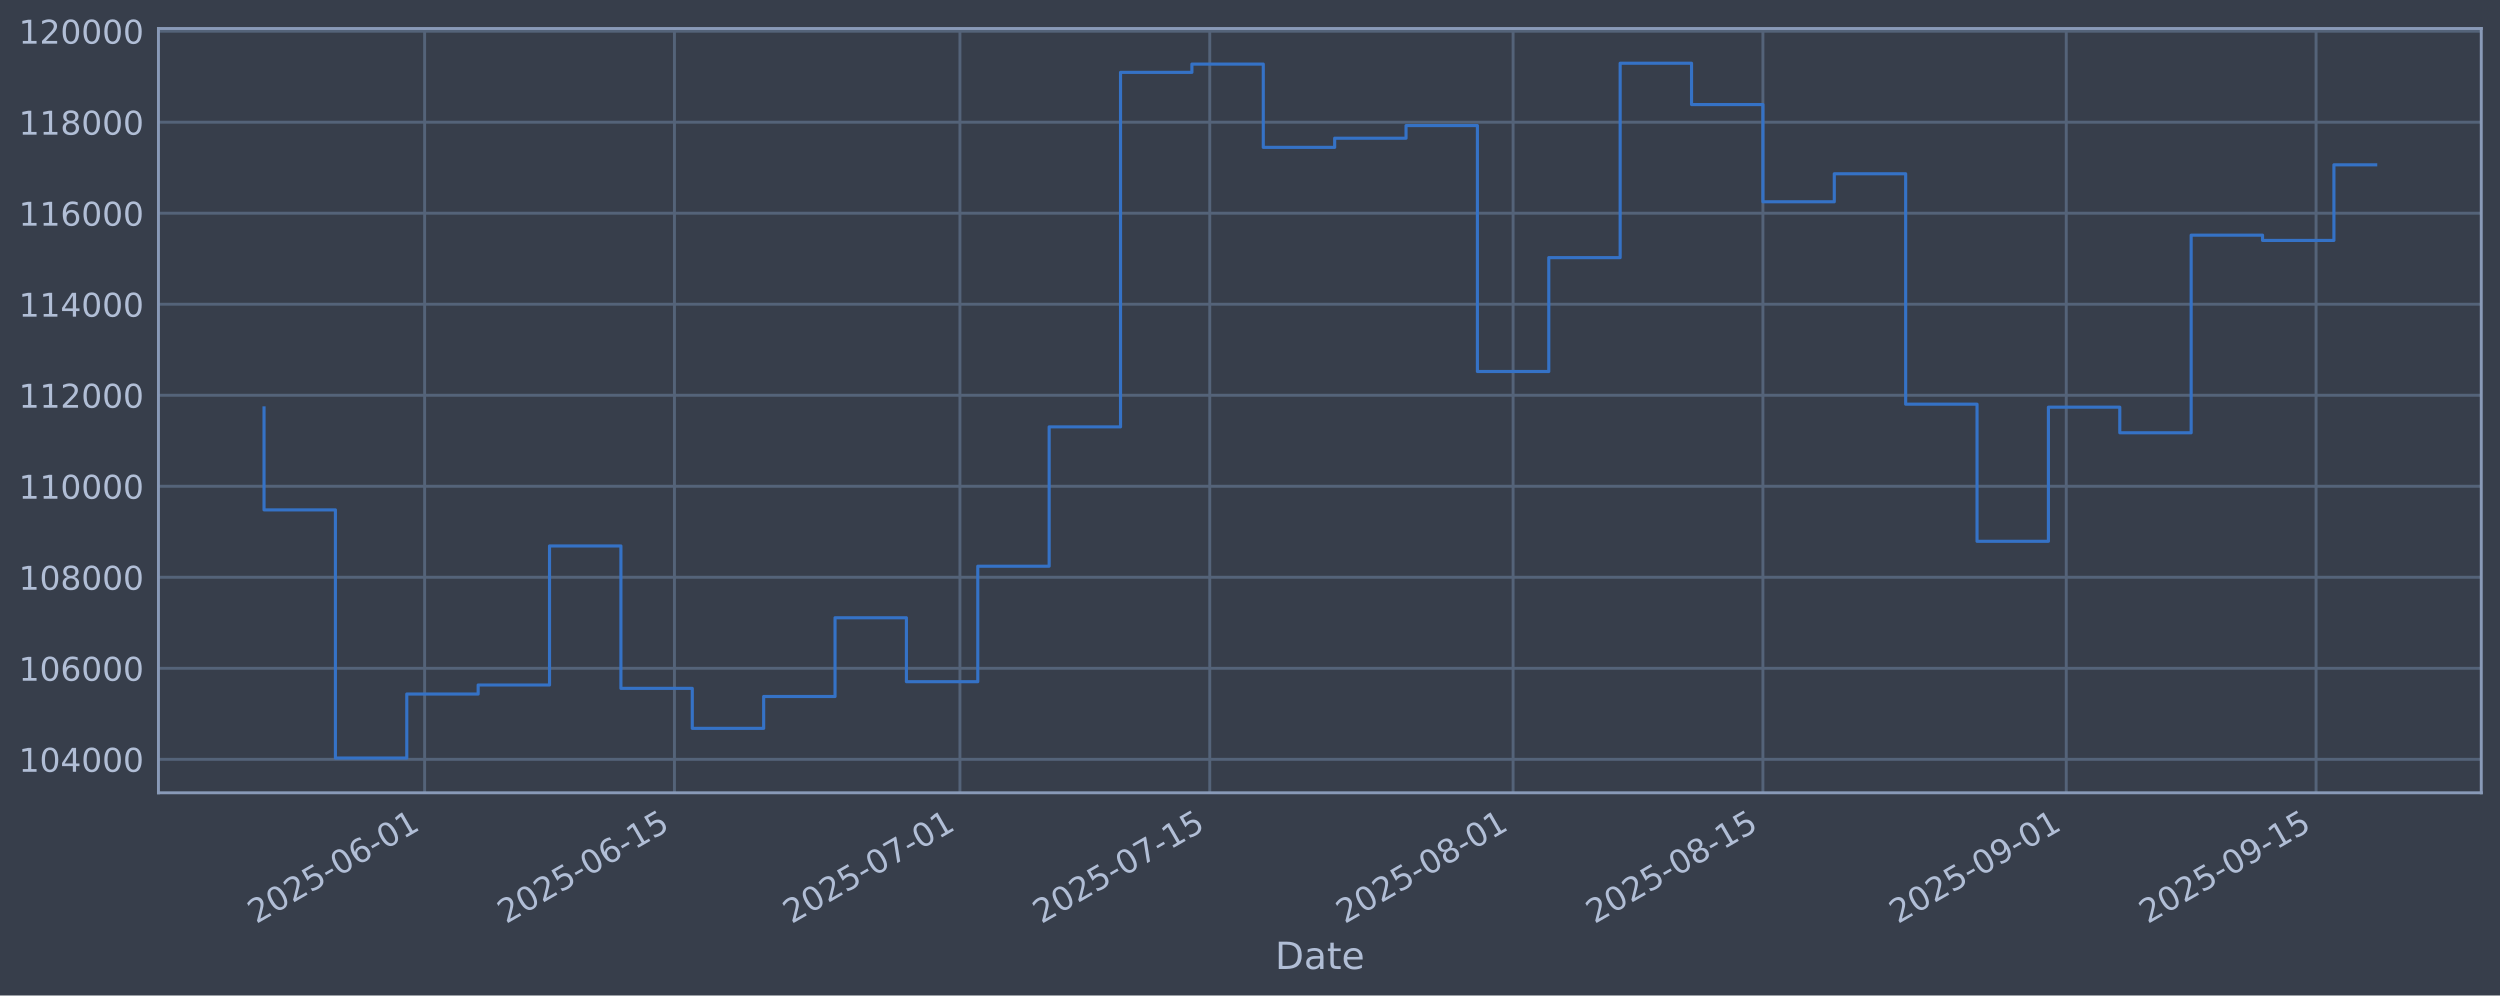
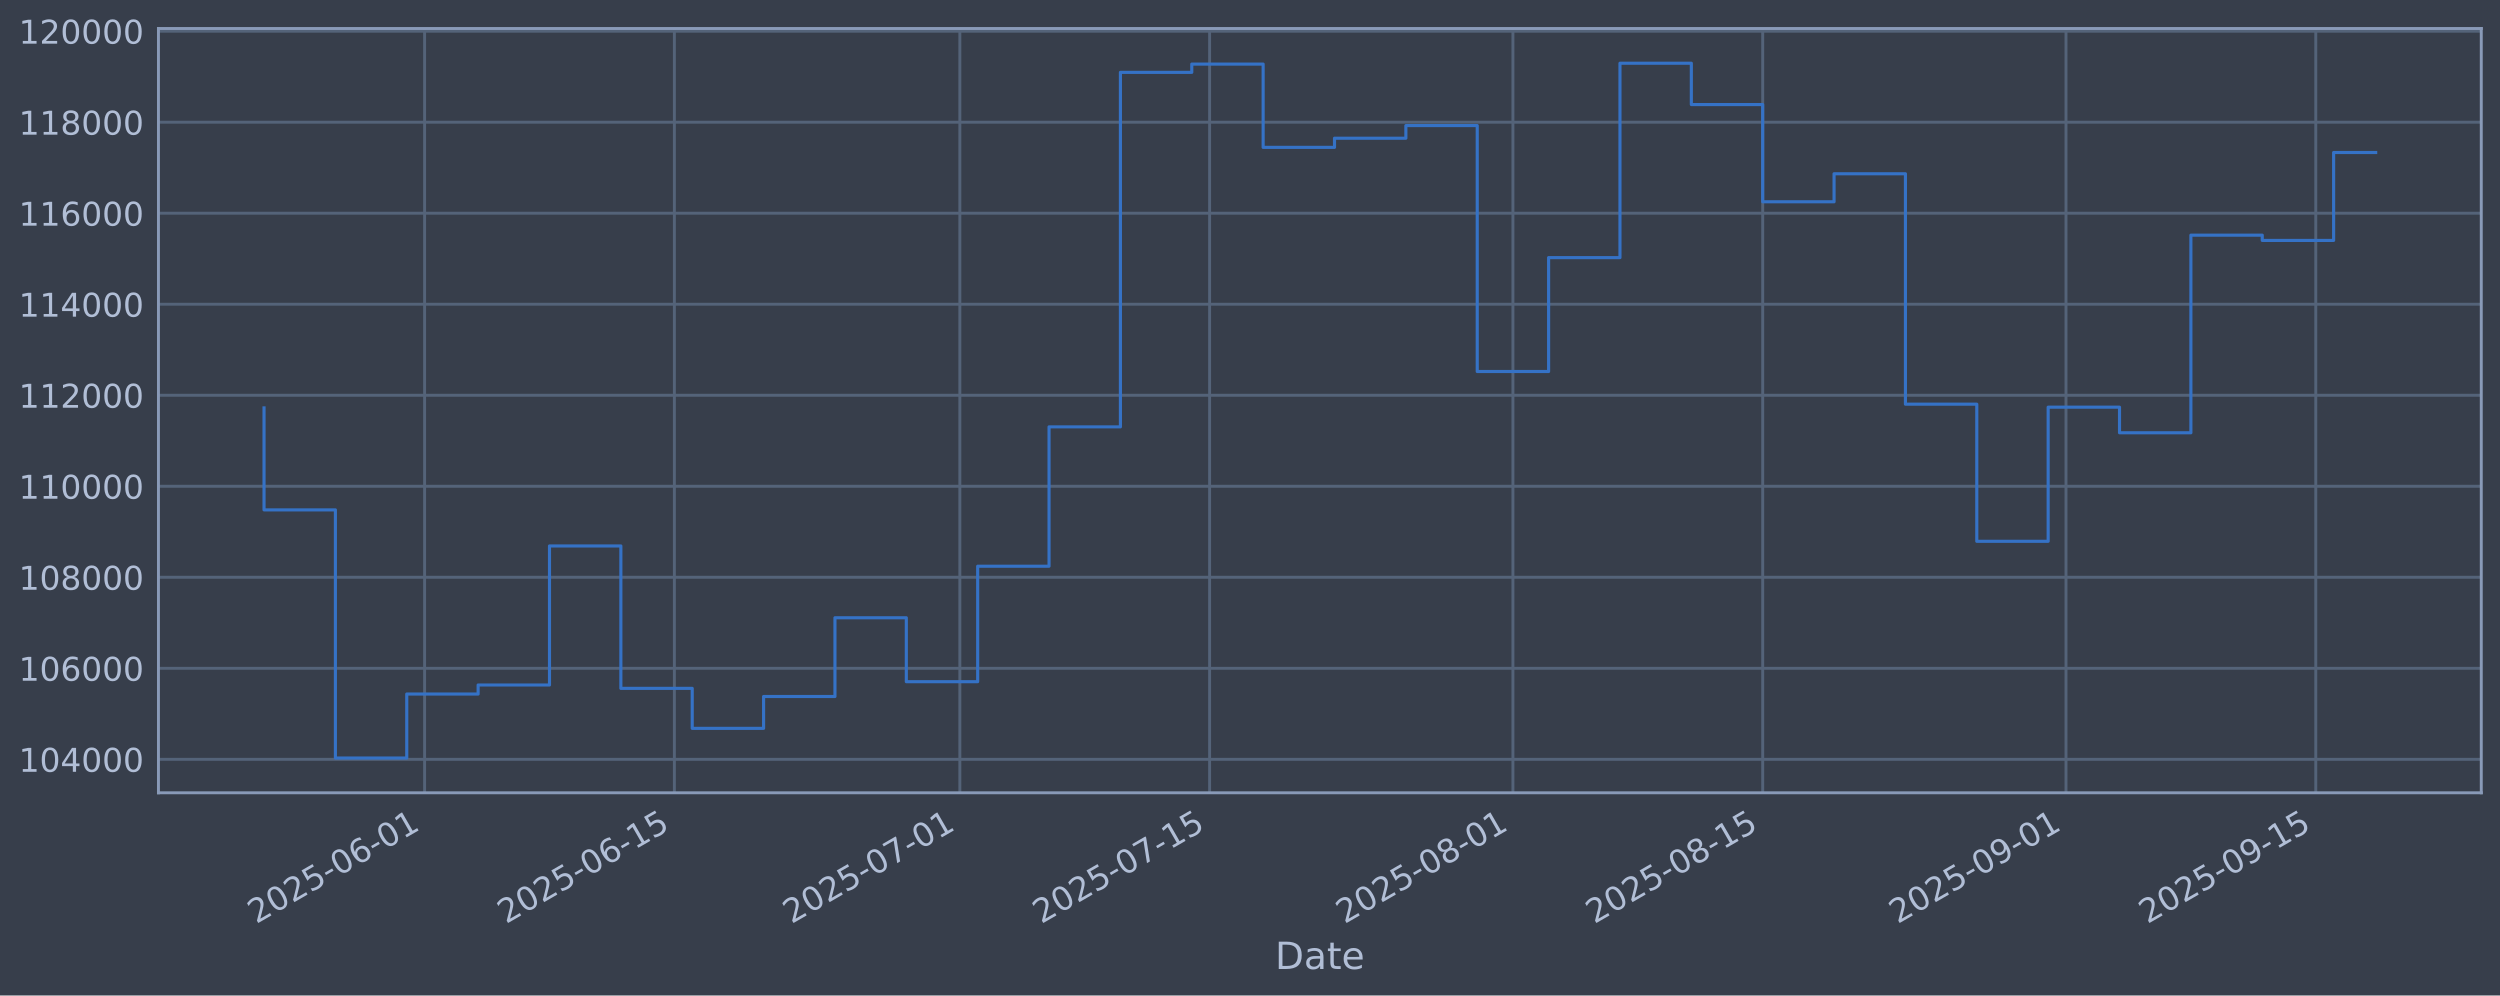
<svg xmlns="http://www.w3.org/2000/svg" xmlns:xlink="http://www.w3.org/1999/xlink" width="960.9pt" height="382.628pt" viewBox="0 0 960.9 382.628" version="1.1">
  <defs>
    <style type="text/css">*{stroke-linejoin: round; stroke-linecap: butt}</style>
  </defs>
  <g id="figure_1">
    <g id="patch_1">
      <path d="M 0 382.628  L 960.9 382.628  L 960.9 0  L 0 0  z " style="fill: #373e4b" />
    </g>
    <g id="axes_1">
      <g id="patch_2">
        <path d="M 60.901 304.718  L 953.701 304.718  L 953.701 10.958  L 60.901 10.958  z " style="fill: #373e4b" />
      </g>
      <g id="matplotlib.axis_1">
        <g id="xtick_1">
          <g id="line2d_1">
-             <path d="M 163.208 304.718  L 163.208 10.958  " clip-path="url(#pb08045c073)" style="fill: none; stroke: #546379; stroke-width: 1.12; stroke-linecap: square" />
+             <path d="M 163.2 304.718  L 163.2 10.958  " clip-path="url(#pb03e27d13c)" style="fill: none; stroke: #546379; stroke-width: 1.12; stroke-linecap: square" />
          </g>
          <g id="line2d_2" />
          <g id="text_1">
-             <g style="fill: #b1bed6" transform="translate(98.4828 355.2226) rotate(-30) scale(0.126 -0.126)">
+             <g style="fill: #b1bed6" transform="translate(98.47403 355.2226) rotate(-30) scale(0.126 -0.126)">
              <defs>
                <path id="DejaVuSans-32" d="M 1228 531  L 3431 531  L 3431 0  L 469 0  L 469 531  Q 828 903 1448 1529  Q 2069 2156 2228 2338  Q 2531 2678 2651 2914  Q 2772 3150 2772 3378  Q 2772 3750 2511 3984  Q 2250 4219 1831 4219  Q 1534 4219 1204 4116  Q 875 4013 500 3803  L 500 4441  Q 881 4594 1212 4672  Q 1544 4750 1819 4750  Q 2544 4750 2975 4387  Q 3406 4025 3406 3419  Q 3406 3131 3298 2873  Q 3191 2616 2906 2266  Q 2828 2175 2409 1742  Q 1991 1309 1228 531  z " transform="scale(0.015625)" />
                <path id="DejaVuSans-30" d="M 2034 4250  Q 1547 4250 1301 3770  Q 1056 3291 1056 2328  Q 1056 1369 1301 889  Q 1547 409 2034 409  Q 2525 409 2770 889  Q 3016 1369 3016 2328  Q 3016 3291 2770 3770  Q 2525 4250 2034 4250  z M 2034 4750  Q 2819 4750 3233 4129  Q 3647 3509 3647 2328  Q 3647 1150 3233 529  Q 2819 -91 2034 -91  Q 1250 -91 836 529  Q 422 1150 422 2328  Q 422 3509 836 4129  Q 1250 4750 2034 4750  z " transform="scale(0.015625)" />
                <path id="DejaVuSans-35" d="M 691 4666  L 3169 4666  L 3169 4134  L 1269 4134  L 1269 2991  Q 1406 3038 1543 3061  Q 1681 3084 1819 3084  Q 2600 3084 3056 2656  Q 3513 2228 3513 1497  Q 3513 744 3044 326  Q 2575 -91 1722 -91  Q 1428 -91 1123 -41  Q 819 9 494 109  L 494 744  Q 775 591 1075 516  Q 1375 441 1709 441  Q 2250 441 2565 725  Q 2881 1009 2881 1497  Q 2881 1984 2565 2268  Q 2250 2553 1709 2553  Q 1456 2553 1204 2497  Q 953 2441 691 2322  L 691 4666  z " transform="scale(0.015625)" />
                <path id="DejaVuSans-2d" d="M 313 2009  L 1997 2009  L 1997 1497  L 313 1497  L 313 2009  z " transform="scale(0.015625)" />
                <path id="DejaVuSans-36" d="M 2113 2584  Q 1688 2584 1439 2293  Q 1191 2003 1191 1497  Q 1191 994 1439 701  Q 1688 409 2113 409  Q 2538 409 2786 701  Q 3034 994 3034 1497  Q 3034 2003 2786 2293  Q 2538 2584 2113 2584  z M 3366 4563  L 3366 3988  Q 3128 4100 2886 4159  Q 2644 4219 2406 4219  Q 1781 4219 1451 3797  Q 1122 3375 1075 2522  Q 1259 2794 1537 2939  Q 1816 3084 2150 3084  Q 2853 3084 3261 2657  Q 3669 2231 3669 1497  Q 3669 778 3244 343  Q 2819 -91 2113 -91  Q 1303 -91 875 529  Q 447 1150 447 2328  Q 447 3434 972 4092  Q 1497 4750 2381 4750  Q 2619 4750 2861 4703  Q 3103 4656 3366 4563  z " transform="scale(0.015625)" />
                <path id="DejaVuSans-31" d="M 794 531  L 1825 531  L 1825 4091  L 703 3866  L 703 4441  L 1819 4666  L 2450 4666  L 2450 531  L 3481 531  L 3481 0  L 794 0  L 794 531  z " transform="scale(0.015625)" />
              </defs>
              <use xlink:href="#DejaVuSans-32" />
              <use xlink:href="#DejaVuSans-30" transform="translate(63.62305 0)" />
              <use xlink:href="#DejaVuSans-32" transform="translate(127.2461 0)" />
              <use xlink:href="#DejaVuSans-35" transform="translate(190.8691 0)" />
              <use xlink:href="#DejaVuSans-2d" transform="translate(254.4922 0)" />
              <use xlink:href="#DejaVuSans-30" transform="translate(290.5762 0)" />
              <use xlink:href="#DejaVuSans-36" transform="translate(354.1992 0)" />
              <use xlink:href="#DejaVuSans-2d" transform="translate(417.8223 0)" />
              <use xlink:href="#DejaVuSans-30" transform="translate(453.9062 0)" />
              <use xlink:href="#DejaVuSans-31" transform="translate(517.5293 0)" />
            </g>
          </g>
        </g>
        <g id="xtick_2">
          <g id="line2d_3">
-             <path d="M 259.227 304.718  L 259.227 10.958  " clip-path="url(#pb08045c073)" style="fill: none; stroke: #546379; stroke-width: 1.12; stroke-linecap: square" />
+             <path d="M 259.204 304.718  L 259.204 10.958  " clip-path="url(#pb03e27d13c)" style="fill: none; stroke: #546379; stroke-width: 1.12; stroke-linecap: square" />
          </g>
          <g id="line2d_4" />
          <g id="text_2">
-             <g style="fill: #b1bed6" transform="translate(194.501 355.2226) rotate(-30) scale(0.126 -0.126)">
+             <g style="fill: #b1bed6" transform="translate(194.4786 355.2226) rotate(-30) scale(0.126 -0.126)">
              <use xlink:href="#DejaVuSans-32" />
              <use xlink:href="#DejaVuSans-30" transform="translate(63.62305 0)" />
              <use xlink:href="#DejaVuSans-32" transform="translate(127.2461 0)" />
              <use xlink:href="#DejaVuSans-35" transform="translate(190.8691 0)" />
              <use xlink:href="#DejaVuSans-2d" transform="translate(254.4922 0)" />
              <use xlink:href="#DejaVuSans-30" transform="translate(290.5762 0)" />
              <use xlink:href="#DejaVuSans-36" transform="translate(354.1992 0)" />
              <use xlink:href="#DejaVuSans-2d" transform="translate(417.8223 0)" />
              <use xlink:href="#DejaVuSans-31" transform="translate(453.9062 0)" />
              <use xlink:href="#DejaVuSans-35" transform="translate(517.5293 0)" />
            </g>
          </g>
        </g>
        <g id="xtick_3">
          <g id="line2d_5">
-             <path d="M 368.962 304.718  L 368.962 10.958  " clip-path="url(#pb08045c073)" style="fill: none; stroke: #546379; stroke-width: 1.12; stroke-linecap: square" />
+             <path d="M 368.924 304.718  L 368.924 10.958  " clip-path="url(#pb03e27d13c)" style="fill: none; stroke: #546379; stroke-width: 1.12; stroke-linecap: square" />
          </g>
          <g id="line2d_6" />
          <g id="text_3">
-             <g style="fill: #b1bed6" transform="translate(304.2361 355.2226) rotate(-30) scale(0.126 -0.126)">
+             <g style="fill: #b1bed6" transform="translate(304.1981 355.2226) rotate(-30) scale(0.126 -0.126)">
              <defs>
                <path id="DejaVuSans-37" d="M 525 4666  L 3525 4666  L 3525 4397  L 1831 0  L 1172 0  L 2766 4134  L 525 4134  L 525 4666  z " transform="scale(0.015625)" />
              </defs>
              <use xlink:href="#DejaVuSans-32" />
              <use xlink:href="#DejaVuSans-30" transform="translate(63.62305 0)" />
              <use xlink:href="#DejaVuSans-32" transform="translate(127.2461 0)" />
              <use xlink:href="#DejaVuSans-35" transform="translate(190.8691 0)" />
              <use xlink:href="#DejaVuSans-2d" transform="translate(254.4922 0)" />
              <use xlink:href="#DejaVuSans-30" transform="translate(290.5762 0)" />
              <use xlink:href="#DejaVuSans-37" transform="translate(354.1992 0)" />
              <use xlink:href="#DejaVuSans-2d" transform="translate(417.8223 0)" />
              <use xlink:href="#DejaVuSans-30" transform="translate(453.9062 0)" />
              <use xlink:href="#DejaVuSans-31" transform="translate(517.5293 0)" />
            </g>
          </g>
        </g>
        <g id="xtick_4">
          <g id="line2d_7">
-             <path d="M 464.98 304.718  L 464.98 10.958  " clip-path="url(#pb08045c073)" style="fill: none; stroke: #546379; stroke-width: 1.12; stroke-linecap: square" />
+             <path d="M 464.928 304.718  L 464.928 10.958  " clip-path="url(#pb03e27d13c)" style="fill: none; stroke: #546379; stroke-width: 1.12; stroke-linecap: square" />
          </g>
          <g id="line2d_8" />
          <g id="text_4">
-             <g style="fill: #b1bed6" transform="translate(400.2543 355.2226) rotate(-30) scale(0.126 -0.126)">
+             <g style="fill: #b1bed6" transform="translate(400.2027 355.2226) rotate(-30) scale(0.126 -0.126)">
              <use xlink:href="#DejaVuSans-32" />
              <use xlink:href="#DejaVuSans-30" transform="translate(63.62305 0)" />
              <use xlink:href="#DejaVuSans-32" transform="translate(127.2461 0)" />
              <use xlink:href="#DejaVuSans-35" transform="translate(190.8691 0)" />
              <use xlink:href="#DejaVuSans-2d" transform="translate(254.4922 0)" />
              <use xlink:href="#DejaVuSans-30" transform="translate(290.5762 0)" />
              <use xlink:href="#DejaVuSans-37" transform="translate(354.1992 0)" />
              <use xlink:href="#DejaVuSans-2d" transform="translate(417.8223 0)" />
              <use xlink:href="#DejaVuSans-31" transform="translate(453.9062 0)" />
              <use xlink:href="#DejaVuSans-35" transform="translate(517.5293 0)" />
            </g>
          </g>
        </g>
        <g id="xtick_5">
          <g id="line2d_9">
-             <path d="M 581.573 304.718  L 581.573 10.958  " clip-path="url(#pb08045c073)" style="fill: none; stroke: #546379; stroke-width: 1.12; stroke-linecap: square" />
+             <path d="M 581.505 304.718  L 581.505 10.958  " clip-path="url(#pb03e27d13c)" style="fill: none; stroke: #546379; stroke-width: 1.12; stroke-linecap: square" />
          </g>
          <g id="line2d_10" />
          <g id="text_5">
-             <g style="fill: #b1bed6" transform="translate(516.8479 355.2226) rotate(-30) scale(0.126 -0.126)">
+             <g style="fill: #b1bed6" transform="translate(516.7797 355.2226) rotate(-30) scale(0.126 -0.126)">
              <defs>
                <path id="DejaVuSans-38" d="M 2034 2216  Q 1584 2216 1326 1975  Q 1069 1734 1069 1313  Q 1069 891 1326 650  Q 1584 409 2034 409  Q 2484 409 2743 651  Q 3003 894 3003 1313  Q 3003 1734 2745 1975  Q 2488 2216 2034 2216  z M 1403 2484  Q 997 2584 770 2862  Q 544 3141 544 3541  Q 544 4100 942 4425  Q 1341 4750 2034 4750  Q 2731 4750 3128 4425  Q 3525 4100 3525 3541  Q 3525 3141 3298 2862  Q 3072 2584 2669 2484  Q 3125 2378 3379 2068  Q 3634 1759 3634 1313  Q 3634 634 3220 271  Q 2806 -91 2034 -91  Q 1263 -91 848 271  Q 434 634 434 1313  Q 434 1759 690 2068  Q 947 2378 1403 2484  z M 1172 3481  Q 1172 3119 1398 2916  Q 1625 2713 2034 2713  Q 2441 2713 2670 2916  Q 2900 3119 2900 3481  Q 2900 3844 2670 4047  Q 2441 4250 2034 4250  Q 1625 4250 1398 4047  Q 1172 3844 1172 3481  z " transform="scale(0.015625)" />
              </defs>
              <use xlink:href="#DejaVuSans-32" />
              <use xlink:href="#DejaVuSans-30" transform="translate(63.62305 0)" />
              <use xlink:href="#DejaVuSans-32" transform="translate(127.2461 0)" />
              <use xlink:href="#DejaVuSans-35" transform="translate(190.8691 0)" />
              <use xlink:href="#DejaVuSans-2d" transform="translate(254.4922 0)" />
              <use xlink:href="#DejaVuSans-30" transform="translate(290.5762 0)" />
              <use xlink:href="#DejaVuSans-38" transform="translate(354.1992 0)" />
              <use xlink:href="#DejaVuSans-2d" transform="translate(417.8223 0)" />
              <use xlink:href="#DejaVuSans-30" transform="translate(453.9062 0)" />
              <use xlink:href="#DejaVuSans-31" transform="translate(517.5293 0)" />
            </g>
          </g>
        </g>
        <g id="xtick_6">
          <g id="line2d_11">
-             <path d="M 677.592 304.718  L 677.592 10.958  " clip-path="url(#pb08045c073)" style="fill: none; stroke: #546379; stroke-width: 1.12; stroke-linecap: square" />
+             <path d="M 677.51 304.718  L 677.51 10.958  " clip-path="url(#pb03e27d13c)" style="fill: none; stroke: #546379; stroke-width: 1.12; stroke-linecap: square" />
          </g>
          <g id="line2d_12" />
          <g id="text_6">
-             <g style="fill: #b1bed6" transform="translate(612.8661 355.2226) rotate(-30) scale(0.126 -0.126)">
+             <g style="fill: #b1bed6" transform="translate(612.7842 355.2226) rotate(-30) scale(0.126 -0.126)">
              <use xlink:href="#DejaVuSans-32" />
              <use xlink:href="#DejaVuSans-30" transform="translate(63.62305 0)" />
              <use xlink:href="#DejaVuSans-32" transform="translate(127.2461 0)" />
              <use xlink:href="#DejaVuSans-35" transform="translate(190.8691 0)" />
              <use xlink:href="#DejaVuSans-2d" transform="translate(254.4922 0)" />
              <use xlink:href="#DejaVuSans-30" transform="translate(290.5762 0)" />
              <use xlink:href="#DejaVuSans-38" transform="translate(354.1992 0)" />
              <use xlink:href="#DejaVuSans-2d" transform="translate(417.8223 0)" />
              <use xlink:href="#DejaVuSans-31" transform="translate(453.9062 0)" />
              <use xlink:href="#DejaVuSans-35" transform="translate(517.5293 0)" />
            </g>
          </g>
        </g>
        <g id="xtick_7">
          <g id="line2d_13">
-             <path d="M 794.185 304.718  L 794.185 10.958  " clip-path="url(#pb08045c073)" style="fill: none; stroke: #546379; stroke-width: 1.12; stroke-linecap: square" />
+             <path d="M 794.087 304.718  L 794.087 10.958  " clip-path="url(#pb03e27d13c)" style="fill: none; stroke: #546379; stroke-width: 1.12; stroke-linecap: square" />
          </g>
          <g id="line2d_14" />
          <g id="text_7">
-             <g style="fill: #b1bed6" transform="translate(729.4596 355.2226) rotate(-30) scale(0.126 -0.126)">
+             <g style="fill: #b1bed6" transform="translate(729.3612 355.2226) rotate(-30) scale(0.126 -0.126)">
              <defs>
                <path id="DejaVuSans-39" d="M 703 97  L 703 672  Q 941 559 1184 500  Q 1428 441 1663 441  Q 2288 441 2617 861  Q 2947 1281 2994 2138  Q 2813 1869 2534 1725  Q 2256 1581 1919 1581  Q 1219 1581 811 2004  Q 403 2428 403 3163  Q 403 3881 828 4315  Q 1253 4750 1959 4750  Q 2769 4750 3195 4129  Q 3622 3509 3622 2328  Q 3622 1225 3098 567  Q 2575 -91 1691 -91  Q 1453 -91 1209 -44  Q 966 3 703 97  z M 1959 2075  Q 2384 2075 2632 2365  Q 2881 2656 2881 3163  Q 2881 3666 2632 3958  Q 2384 4250 1959 4250  Q 1534 4250 1286 3958  Q 1038 3666 1038 3163  Q 1038 2656 1286 2365  Q 1534 2075 1959 2075  z " transform="scale(0.015625)" />
              </defs>
              <use xlink:href="#DejaVuSans-32" />
              <use xlink:href="#DejaVuSans-30" transform="translate(63.62305 0)" />
              <use xlink:href="#DejaVuSans-32" transform="translate(127.2461 0)" />
              <use xlink:href="#DejaVuSans-35" transform="translate(190.8691 0)" />
              <use xlink:href="#DejaVuSans-2d" transform="translate(254.4922 0)" />
              <use xlink:href="#DejaVuSans-30" transform="translate(290.5762 0)" />
              <use xlink:href="#DejaVuSans-39" transform="translate(354.1992 0)" />
              <use xlink:href="#DejaVuSans-2d" transform="translate(417.8223 0)" />
              <use xlink:href="#DejaVuSans-30" transform="translate(453.9062 0)" />
              <use xlink:href="#DejaVuSans-31" transform="translate(517.5293 0)" />
            </g>
          </g>
        </g>
        <g id="xtick_8">
          <g id="line2d_15">
-             <path d="M 890.203 304.718  L 890.203 10.958  " clip-path="url(#pb08045c073)" style="fill: none; stroke: #546379; stroke-width: 1.12; stroke-linecap: square" />
+             <path d="M 890.091 304.718  L 890.091 10.958  " clip-path="url(#pb03e27d13c)" style="fill: none; stroke: #546379; stroke-width: 1.12; stroke-linecap: square" />
          </g>
          <g id="line2d_16" />
          <g id="text_8">
-             <g style="fill: #b1bed6" transform="translate(825.4778 355.2226) rotate(-30) scale(0.126 -0.126)">
+             <g style="fill: #b1bed6" transform="translate(825.3658 355.2226) rotate(-30) scale(0.126 -0.126)">
              <use xlink:href="#DejaVuSans-32" />
              <use xlink:href="#DejaVuSans-30" transform="translate(63.62305 0)" />
              <use xlink:href="#DejaVuSans-32" transform="translate(127.2461 0)" />
              <use xlink:href="#DejaVuSans-35" transform="translate(190.8691 0)" />
              <use xlink:href="#DejaVuSans-2d" transform="translate(254.4922 0)" />
              <use xlink:href="#DejaVuSans-30" transform="translate(290.5762 0)" />
              <use xlink:href="#DejaVuSans-39" transform="translate(354.1992 0)" />
              <use xlink:href="#DejaVuSans-2d" transform="translate(417.8223 0)" />
              <use xlink:href="#DejaVuSans-31" transform="translate(453.9062 0)" />
              <use xlink:href="#DejaVuSans-35" transform="translate(517.5293 0)" />
            </g>
          </g>
        </g>
        <g id="text_9">
          <g style="fill: #b1bed6" transform="translate(490.0914 372.4337) scale(0.144 -0.144)">
            <defs>
              <path id="DejaVuSans-44" d="M 1259 4147  L 1259 519  L 2022 519  Q 2988 519 3436 956  Q 3884 1394 3884 2338  Q 3884 3275 3436 3711  Q 2988 4147 2022 4147  L 1259 4147  z M 628 4666  L 1925 4666  Q 3281 4666 3915 4102  Q 4550 3538 4550 2338  Q 4550 1131 3912 565  Q 3275 0 1925 0  L 628 0  L 628 4666  z " transform="scale(0.015625)" />
              <path id="DejaVuSans-61" d="M 2194 1759  Q 1497 1759 1228 1600  Q 959 1441 959 1056  Q 959 750 1161 570  Q 1363 391 1709 391  Q 2188 391 2477 730  Q 2766 1069 2766 1631  L 2766 1759  L 2194 1759  z M 3341 1997  L 3341 0  L 2766 0  L 2766 531  Q 2569 213 2275 61  Q 1981 -91 1556 -91  Q 1019 -91 701 211  Q 384 513 384 1019  Q 384 1609 779 1909  Q 1175 2209 1959 2209  L 2766 2209  L 2766 2266  Q 2766 2663 2505 2880  Q 2244 3097 1772 3097  Q 1472 3097 1187 3025  Q 903 2953 641 2809  L 641 3341  Q 956 3463 1253 3523  Q 1550 3584 1831 3584  Q 2591 3584 2966 3190  Q 3341 2797 3341 1997  z " transform="scale(0.015625)" />
              <path id="DejaVuSans-74" d="M 1172 4494  L 1172 3500  L 2356 3500  L 2356 3053  L 1172 3053  L 1172 1153  Q 1172 725 1289 603  Q 1406 481 1766 481  L 2356 481  L 2356 0  L 1766 0  Q 1100 0 847 248  Q 594 497 594 1153  L 594 3053  L 172 3053  L 172 3500  L 594 3500  L 594 4494  L 1172 4494  z " transform="scale(0.015625)" />
              <path id="DejaVuSans-65" d="M 3597 1894  L 3597 1613  L 953 1613  Q 991 1019 1311 708  Q 1631 397 2203 397  Q 2534 397 2845 478  Q 3156 559 3463 722  L 3463 178  Q 3153 47 2828 -22  Q 2503 -91 2169 -91  Q 1331 -91 842 396  Q 353 884 353 1716  Q 353 2575 817 3079  Q 1281 3584 2069 3584  Q 2775 3584 3186 3129  Q 3597 2675 3597 1894  z M 3022 2063  Q 3016 2534 2758 2815  Q 2500 3097 2075 3097  Q 1594 3097 1305 2825  Q 1016 2553 972 2059  L 3022 2063  z " transform="scale(0.015625)" />
            </defs>
            <use xlink:href="#DejaVuSans-44" />
            <use xlink:href="#DejaVuSans-61" transform="translate(77.00195 0)" />
            <use xlink:href="#DejaVuSans-74" transform="translate(138.2812 0)" />
            <use xlink:href="#DejaVuSans-65" transform="translate(177.4902 0)" />
          </g>
        </g>
      </g>
      <g id="matplotlib.axis_2">
        <g id="ytick_1">
          <g id="line2d_17">
-             <path d="M 60.901 291.85  L 953.701 291.85  " clip-path="url(#pb08045c073)" style="fill: none; stroke: #546379; stroke-width: 1.12; stroke-linecap: square" />
+             <path d="M 60.901 291.85  L 953.701 291.85  " clip-path="url(#pb03e27d13c)" style="fill: none; stroke: #546379; stroke-width: 1.12; stroke-linecap: square" />
          </g>
          <g id="line2d_18" />
          <g id="text_10">
            <g style="fill: #b1bed6" transform="translate(7.2 296.6367) scale(0.126 -0.126)">
              <defs>
                <path id="DejaVuSans-34" d="M 2419 4116  L 825 1625  L 2419 1625  L 2419 4116  z M 2253 4666  L 3047 4666  L 3047 1625  L 3713 1625  L 3713 1100  L 3047 1100  L 3047 0  L 2419 0  L 2419 1100  L 313 1100  L 313 1709  L 2253 4666  z " transform="scale(0.015625)" />
              </defs>
              <use xlink:href="#DejaVuSans-31" />
              <use xlink:href="#DejaVuSans-30" transform="translate(63.62305 0)" />
              <use xlink:href="#DejaVuSans-34" transform="translate(127.2461 0)" />
              <use xlink:href="#DejaVuSans-30" transform="translate(190.8691 0)" />
              <use xlink:href="#DejaVuSans-30" transform="translate(254.4922 0)" />
              <use xlink:href="#DejaVuSans-30" transform="translate(318.1152 0)" />
            </g>
          </g>
        </g>
        <g id="ytick_2">
          <g id="line2d_19">
-             <path d="M 60.901 256.867  L 953.701 256.867  " clip-path="url(#pb08045c073)" style="fill: none; stroke: #546379; stroke-width: 1.12; stroke-linecap: square" />
+             <path d="M 60.901 256.867  L 953.701 256.867  " clip-path="url(#pb03e27d13c)" style="fill: none; stroke: #546379; stroke-width: 1.12; stroke-linecap: square" />
          </g>
          <g id="line2d_20" />
          <g id="text_11">
            <g style="fill: #b1bed6" transform="translate(7.2 261.6538) scale(0.126 -0.126)">
              <use xlink:href="#DejaVuSans-31" />
              <use xlink:href="#DejaVuSans-30" transform="translate(63.62305 0)" />
              <use xlink:href="#DejaVuSans-36" transform="translate(127.2461 0)" />
              <use xlink:href="#DejaVuSans-30" transform="translate(190.8691 0)" />
              <use xlink:href="#DejaVuSans-30" transform="translate(254.4922 0)" />
              <use xlink:href="#DejaVuSans-30" transform="translate(318.1152 0)" />
            </g>
          </g>
        </g>
        <g id="ytick_3">
          <g id="line2d_21">
-             <path d="M 60.901 221.884  L 953.701 221.884  " clip-path="url(#pb08045c073)" style="fill: none; stroke: #546379; stroke-width: 1.12; stroke-linecap: square" />
+             <path d="M 60.901 221.884  L 953.701 221.884  " clip-path="url(#pb03e27d13c)" style="fill: none; stroke: #546379; stroke-width: 1.12; stroke-linecap: square" />
          </g>
          <g id="line2d_22" />
          <g id="text_12">
            <g style="fill: #b1bed6" transform="translate(7.2 226.671) scale(0.126 -0.126)">
              <use xlink:href="#DejaVuSans-31" />
              <use xlink:href="#DejaVuSans-30" transform="translate(63.62305 0)" />
              <use xlink:href="#DejaVuSans-38" transform="translate(127.2461 0)" />
              <use xlink:href="#DejaVuSans-30" transform="translate(190.8691 0)" />
              <use xlink:href="#DejaVuSans-30" transform="translate(254.4922 0)" />
              <use xlink:href="#DejaVuSans-30" transform="translate(318.1152 0)" />
            </g>
          </g>
        </g>
        <g id="ytick_4">
          <g id="line2d_23">
-             <path d="M 60.901 186.901  L 953.701 186.901  " clip-path="url(#pb08045c073)" style="fill: none; stroke: #546379; stroke-width: 1.12; stroke-linecap: square" />
+             <path d="M 60.901 186.901  L 953.701 186.901  " clip-path="url(#pb03e27d13c)" style="fill: none; stroke: #546379; stroke-width: 1.12; stroke-linecap: square" />
          </g>
          <g id="line2d_24" />
          <g id="text_13">
            <g style="fill: #b1bed6" transform="translate(7.2 191.6882) scale(0.126 -0.126)">
              <use xlink:href="#DejaVuSans-31" />
              <use xlink:href="#DejaVuSans-31" transform="translate(63.62305 0)" />
              <use xlink:href="#DejaVuSans-30" transform="translate(127.2461 0)" />
              <use xlink:href="#DejaVuSans-30" transform="translate(190.8691 0)" />
              <use xlink:href="#DejaVuSans-30" transform="translate(254.4922 0)" />
              <use xlink:href="#DejaVuSans-30" transform="translate(318.1152 0)" />
            </g>
          </g>
        </g>
        <g id="ytick_5">
          <g id="line2d_25">
-             <path d="M 60.901 151.918  L 953.701 151.918  " clip-path="url(#pb08045c073)" style="fill: none; stroke: #546379; stroke-width: 1.12; stroke-linecap: square" />
+             <path d="M 60.901 151.918  L 953.701 151.918  " clip-path="url(#pb03e27d13c)" style="fill: none; stroke: #546379; stroke-width: 1.12; stroke-linecap: square" />
          </g>
          <g id="line2d_26" />
          <g id="text_14">
            <g style="fill: #b1bed6" transform="translate(7.2 156.7053) scale(0.126 -0.126)">
              <use xlink:href="#DejaVuSans-31" />
              <use xlink:href="#DejaVuSans-31" transform="translate(63.62305 0)" />
              <use xlink:href="#DejaVuSans-32" transform="translate(127.2461 0)" />
              <use xlink:href="#DejaVuSans-30" transform="translate(190.8691 0)" />
              <use xlink:href="#DejaVuSans-30" transform="translate(254.4922 0)" />
              <use xlink:href="#DejaVuSans-30" transform="translate(318.1152 0)" />
            </g>
          </g>
        </g>
        <g id="ytick_6">
          <g id="line2d_27">
-             <path d="M 60.901 116.936  L 953.701 116.936  " clip-path="url(#pb08045c073)" style="fill: none; stroke: #546379; stroke-width: 1.12; stroke-linecap: square" />
+             <path d="M 60.901 116.936  L 953.701 116.936  " clip-path="url(#pb03e27d13c)" style="fill: none; stroke: #546379; stroke-width: 1.12; stroke-linecap: square" />
          </g>
          <g id="line2d_28" />
          <g id="text_15">
            <g style="fill: #b1bed6" transform="translate(7.2 121.7225) scale(0.126 -0.126)">
              <use xlink:href="#DejaVuSans-31" />
              <use xlink:href="#DejaVuSans-31" transform="translate(63.62305 0)" />
              <use xlink:href="#DejaVuSans-34" transform="translate(127.2461 0)" />
              <use xlink:href="#DejaVuSans-30" transform="translate(190.8691 0)" />
              <use xlink:href="#DejaVuSans-30" transform="translate(254.4922 0)" />
              <use xlink:href="#DejaVuSans-30" transform="translate(318.1152 0)" />
            </g>
          </g>
        </g>
        <g id="ytick_7">
          <g id="line2d_29">
-             <path d="M 60.901 81.953  L 953.701 81.953  " clip-path="url(#pb08045c073)" style="fill: none; stroke: #546379; stroke-width: 1.12; stroke-linecap: square" />
+             <path d="M 60.901 81.953  L 953.701 81.953  " clip-path="url(#pb03e27d13c)" style="fill: none; stroke: #546379; stroke-width: 1.12; stroke-linecap: square" />
          </g>
          <g id="line2d_30" />
          <g id="text_16">
            <g style="fill: #b1bed6" transform="translate(7.2 86.73969) scale(0.126 -0.126)">
              <use xlink:href="#DejaVuSans-31" />
              <use xlink:href="#DejaVuSans-31" transform="translate(63.62305 0)" />
              <use xlink:href="#DejaVuSans-36" transform="translate(127.2461 0)" />
              <use xlink:href="#DejaVuSans-30" transform="translate(190.8691 0)" />
              <use xlink:href="#DejaVuSans-30" transform="translate(254.4922 0)" />
              <use xlink:href="#DejaVuSans-30" transform="translate(318.1152 0)" />
            </g>
          </g>
        </g>
        <g id="ytick_8">
          <g id="line2d_31">
-             <path d="M 60.901 46.97  L 953.701 46.97  " clip-path="url(#pb08045c073)" style="fill: none; stroke: #546379; stroke-width: 1.12; stroke-linecap: square" />
+             <path d="M 60.901 46.97  L 953.701 46.97  " clip-path="url(#pb03e27d13c)" style="fill: none; stroke: #546379; stroke-width: 1.12; stroke-linecap: square" />
          </g>
          <g id="line2d_32" />
          <g id="text_17">
            <g style="fill: #b1bed6" transform="translate(7.2 51.75686) scale(0.126 -0.126)">
              <use xlink:href="#DejaVuSans-31" />
              <use xlink:href="#DejaVuSans-31" transform="translate(63.62305 0)" />
              <use xlink:href="#DejaVuSans-38" transform="translate(127.2461 0)" />
              <use xlink:href="#DejaVuSans-30" transform="translate(190.8691 0)" />
              <use xlink:href="#DejaVuSans-30" transform="translate(254.4922 0)" />
              <use xlink:href="#DejaVuSans-30" transform="translate(318.1152 0)" />
            </g>
          </g>
        </g>
        <g id="ytick_9">
          <g id="line2d_33">
-             <path d="M 60.901 11.987  L 953.701 11.987  " clip-path="url(#pb08045c073)" style="fill: none; stroke: #546379; stroke-width: 1.12; stroke-linecap: square" />
+             <path d="M 60.901 11.987  L 953.701 11.987  " clip-path="url(#pb03e27d13c)" style="fill: none; stroke: #546379; stroke-width: 1.12; stroke-linecap: square" />
          </g>
          <g id="line2d_34" />
          <g id="text_18">
            <g style="fill: #b1bed6" transform="translate(7.2 16.77403) scale(0.126 -0.126)">
              <use xlink:href="#DejaVuSans-31" />
              <use xlink:href="#DejaVuSans-32" transform="translate(63.62305 0)" />
              <use xlink:href="#DejaVuSans-30" transform="translate(127.2461 0)" />
              <use xlink:href="#DejaVuSans-30" transform="translate(190.8691 0)" />
              <use xlink:href="#DejaVuSans-30" transform="translate(254.4922 0)" />
              <use xlink:href="#DejaVuSans-30" transform="translate(318.1152 0)" />
            </g>
          </g>
        </g>
      </g>
      <g id="line2d_35">
-         <path d="M 101.482 156.778  L 101.482 195.974  L 128.916 195.974  L 128.916 291.366  L 156.35 291.366  L 156.35 266.759  L 183.784 266.759  L 183.784 263.286  L 211.217 263.286  L 211.217 209.841  L 238.651 209.841  L 238.651 264.586  L 266.085 264.586  L 266.085 279.95  L 293.519 279.95  L 293.519 267.706  L 320.953 267.706  L 320.953 237.446  L 348.386 237.446  L 348.386 262.012  L 375.82 262.012  L 375.82 217.631  L 403.254 217.631  L 403.254 164.07  L 430.688 164.07  L 430.688 27.81  L 458.121 27.81  L 458.121 24.636  L 485.555 24.636  L 485.555 56.646  L 512.989 56.646  L 512.989 53.121  L 540.423 53.121  L 540.423 48.272  L 567.856 48.272  L 567.856 142.793  L 595.29 142.793  L 595.29 99.016  L 622.724 99.016  L 622.724 24.311  L 650.158 24.311  L 650.158 40.185  L 677.592 40.185  L 677.592 77.56  L 705.025 77.56  L 705.025 66.788  L 732.459 66.788  L 732.459 155.356  L 759.893 155.356  L 759.893 208.052  L 787.327 208.052  L 787.327 156.509  L 814.76 156.509  L 814.76 166.341  L 842.194 166.341  L 842.194 90.389  L 869.628 90.389  L 869.628 92.406  L 897.062 92.406  L 897.062 63.356  L 913.119 63.356  " clip-path="url(#pb08045c073)" style="fill: none; stroke: #3572c6; stroke-width: 1.2; stroke-linecap: square" />
+         <path d="M 101.482 156.778  L 101.482 195.974  L 128.912 195.974  L 128.912 291.366  L 156.342 291.366  L 156.342 266.759  L 183.772 266.759  L 183.772 263.286  L 211.202 263.286  L 211.202 209.841  L 238.632 209.841  L 238.632 264.586  L 266.062 264.586  L 266.062 279.95  L 293.491 279.95  L 293.491 267.706  L 320.921 267.706  L 320.921 237.446  L 348.351 237.446  L 348.351 262.012  L 375.781 262.012  L 375.781 217.631  L 403.211 217.631  L 403.211 164.07  L 430.641 164.07  L 430.641 27.81  L 458.071 27.81  L 458.071 24.636  L 485.501 24.636  L 485.501 56.646  L 512.93 56.646  L 512.93 53.121  L 540.36 53.121  L 540.36 48.272  L 567.79 48.272  L 567.79 142.793  L 595.22 142.793  L 595.22 99.016  L 622.65 99.016  L 622.65 24.311  L 650.08 24.311  L 650.08 40.185  L 677.51 40.185  L 677.51 77.56  L 704.94 77.56  L 704.94 66.788  L 732.369 66.788  L 732.369 155.356  L 759.799 155.356  L 759.799 208.052  L 787.229 208.052  L 787.229 156.509  L 814.659 156.509  L 814.659 166.341  L 842.089 166.341  L 842.089 90.389  L 869.519 90.389  L 869.519 92.406  L 896.949 92.406  L 896.949 58.619  L 913.119 58.619  " clip-path="url(#pb03e27d13c)" style="fill: none; stroke: #3572c6; stroke-width: 1.2; stroke-linecap: square" />
      </g>
      <g id="patch_3">
        <path d="M 60.901 304.718  L 60.901 10.958  " style="fill: none; stroke: #899ab8; stroke-width: 1.12; stroke-linejoin: miter; stroke-linecap: square" />
      </g>
      <g id="patch_4">
        <path d="M 953.701 304.718  L 953.701 10.958  " style="fill: none; stroke: #899ab8; stroke-width: 1.12; stroke-linejoin: miter; stroke-linecap: square" />
      </g>
      <g id="patch_5">
        <path d="M 60.901 304.718  L 953.701 304.718  " style="fill: none; stroke: #899ab8; stroke-width: 1.12; stroke-linejoin: miter; stroke-linecap: square" />
      </g>
      <g id="patch_6">
        <path d="M 60.901 10.958  L 953.701 10.958  " style="fill: none; stroke: #899ab8; stroke-width: 1.12; stroke-linejoin: miter; stroke-linecap: square" />
      </g>
    </g>
  </g>
  <defs>
-     <clipPath id="pb08045c073">
+     <clipPath id="pb03e27d13c">
      <rect x="60.901" y="10.958" width="892.8" height="293.76" />
    </clipPath>
  </defs>
</svg>
